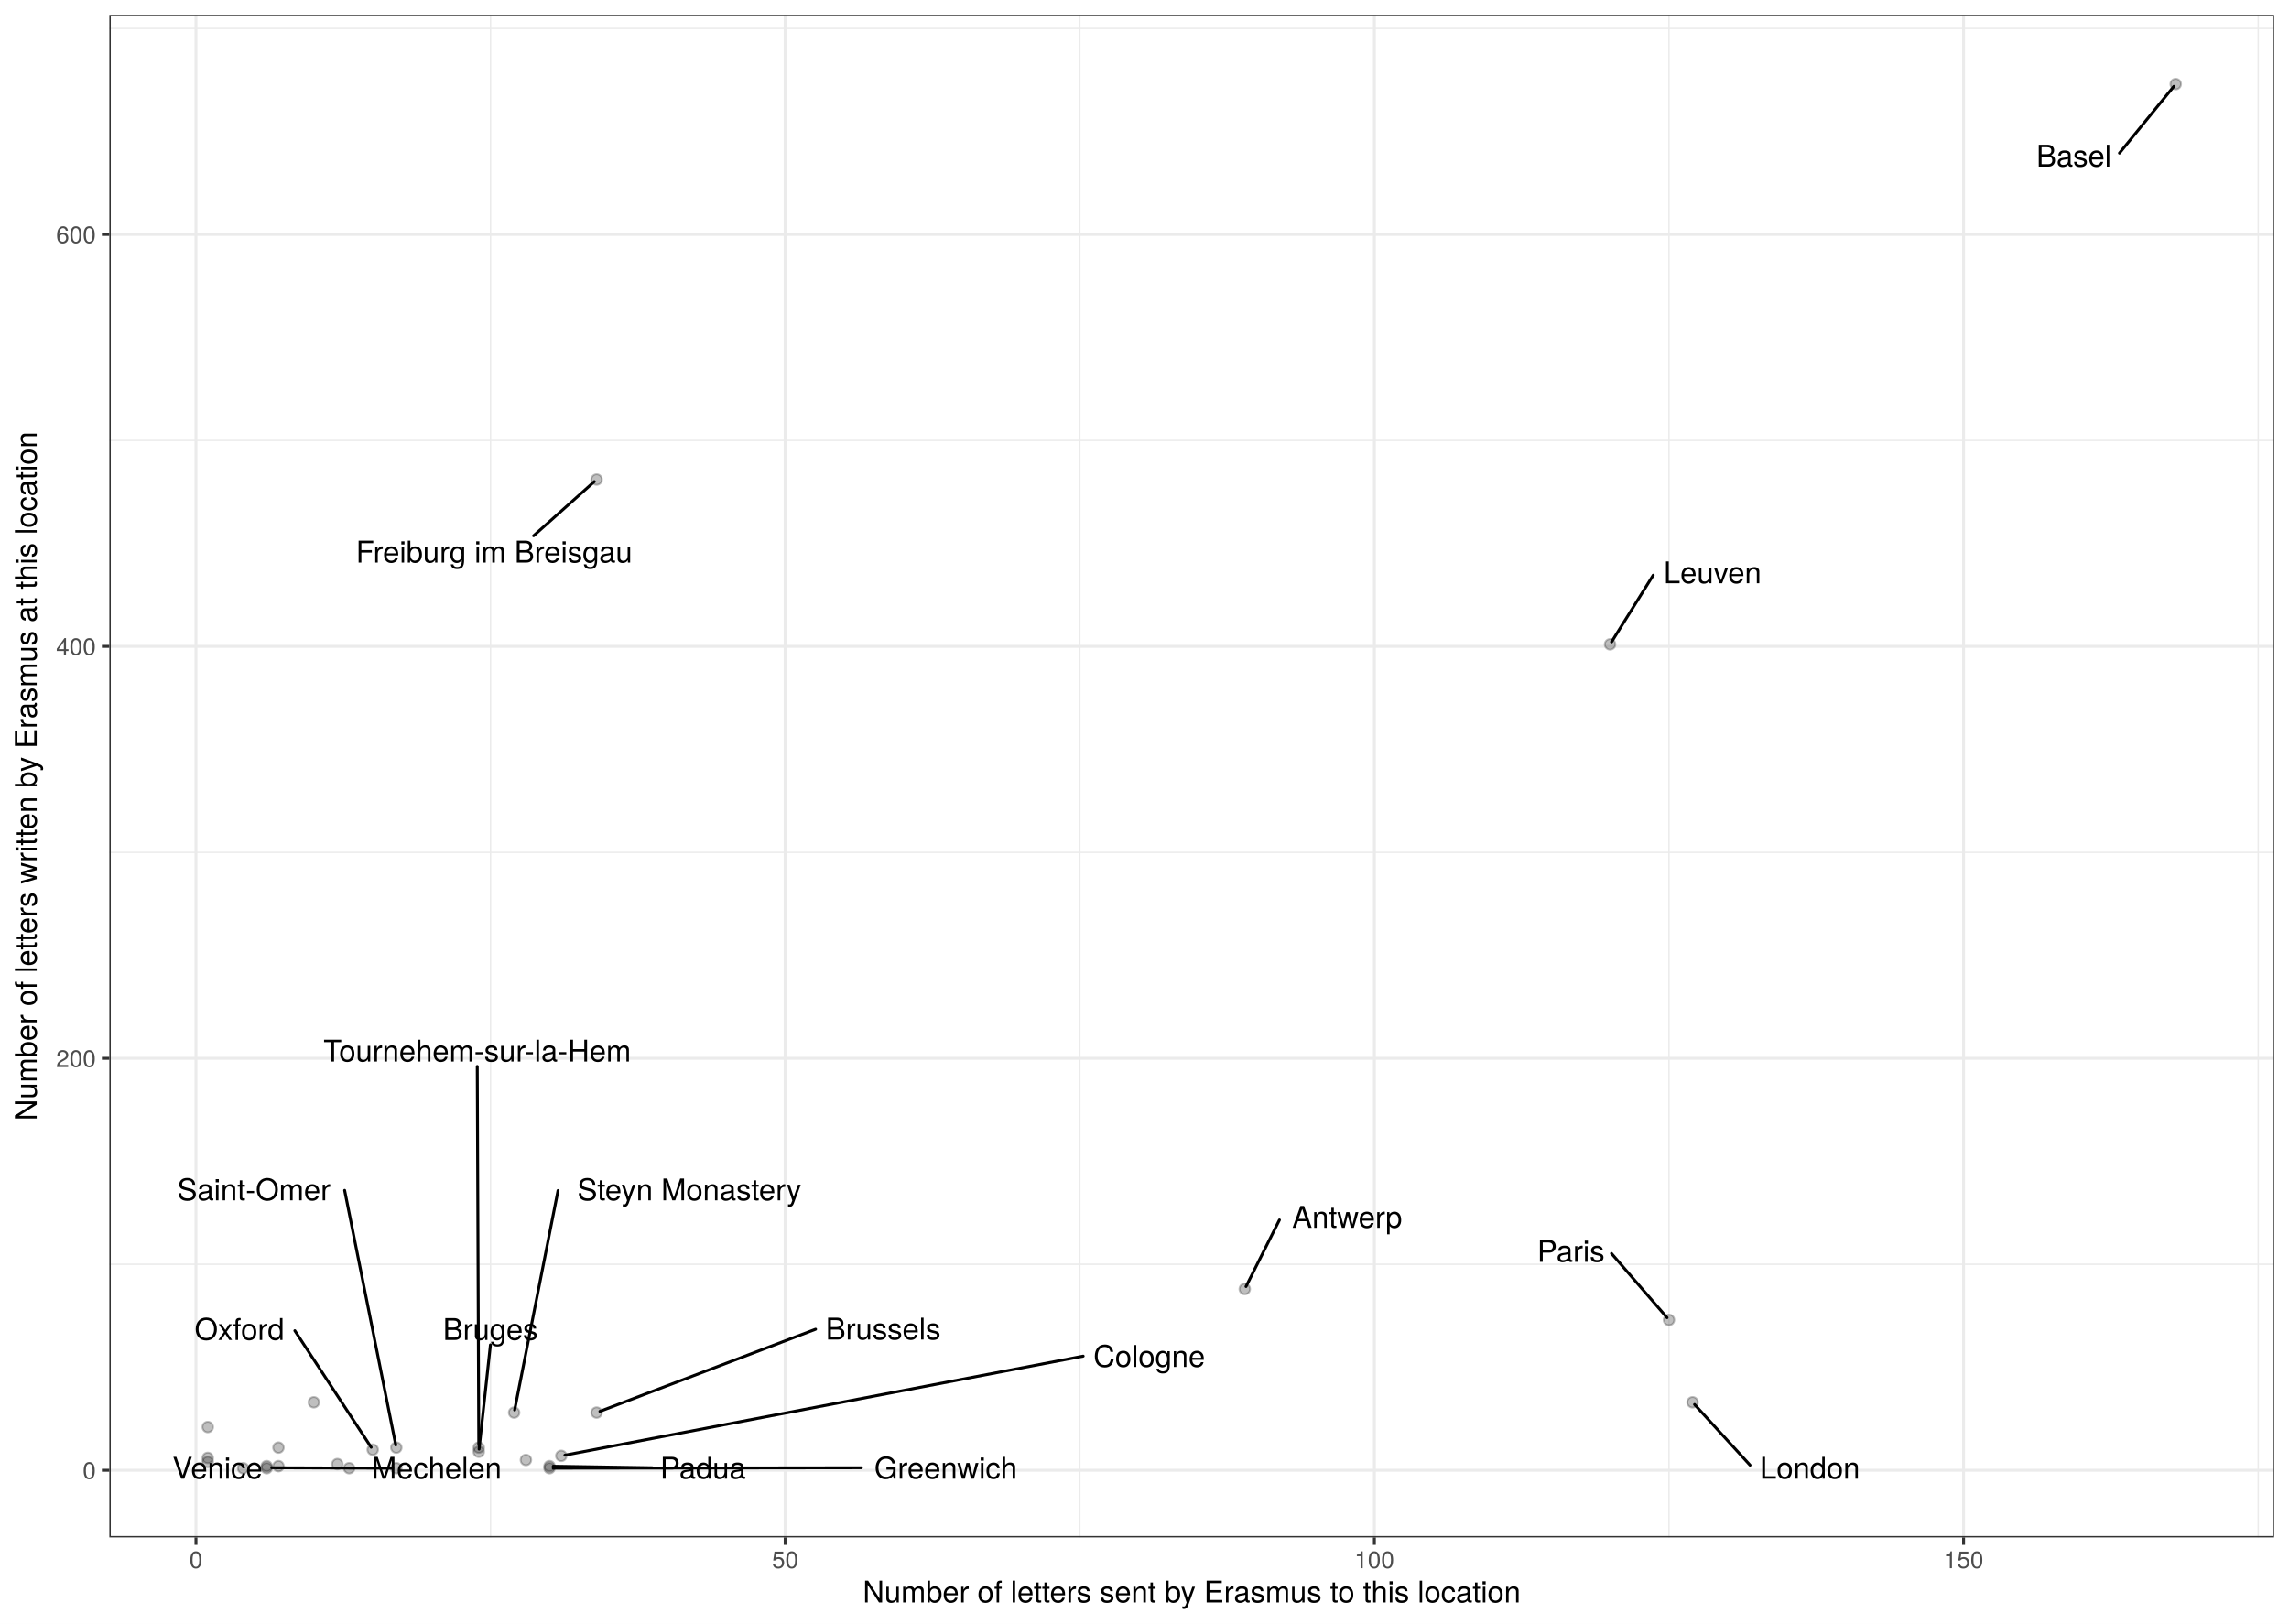
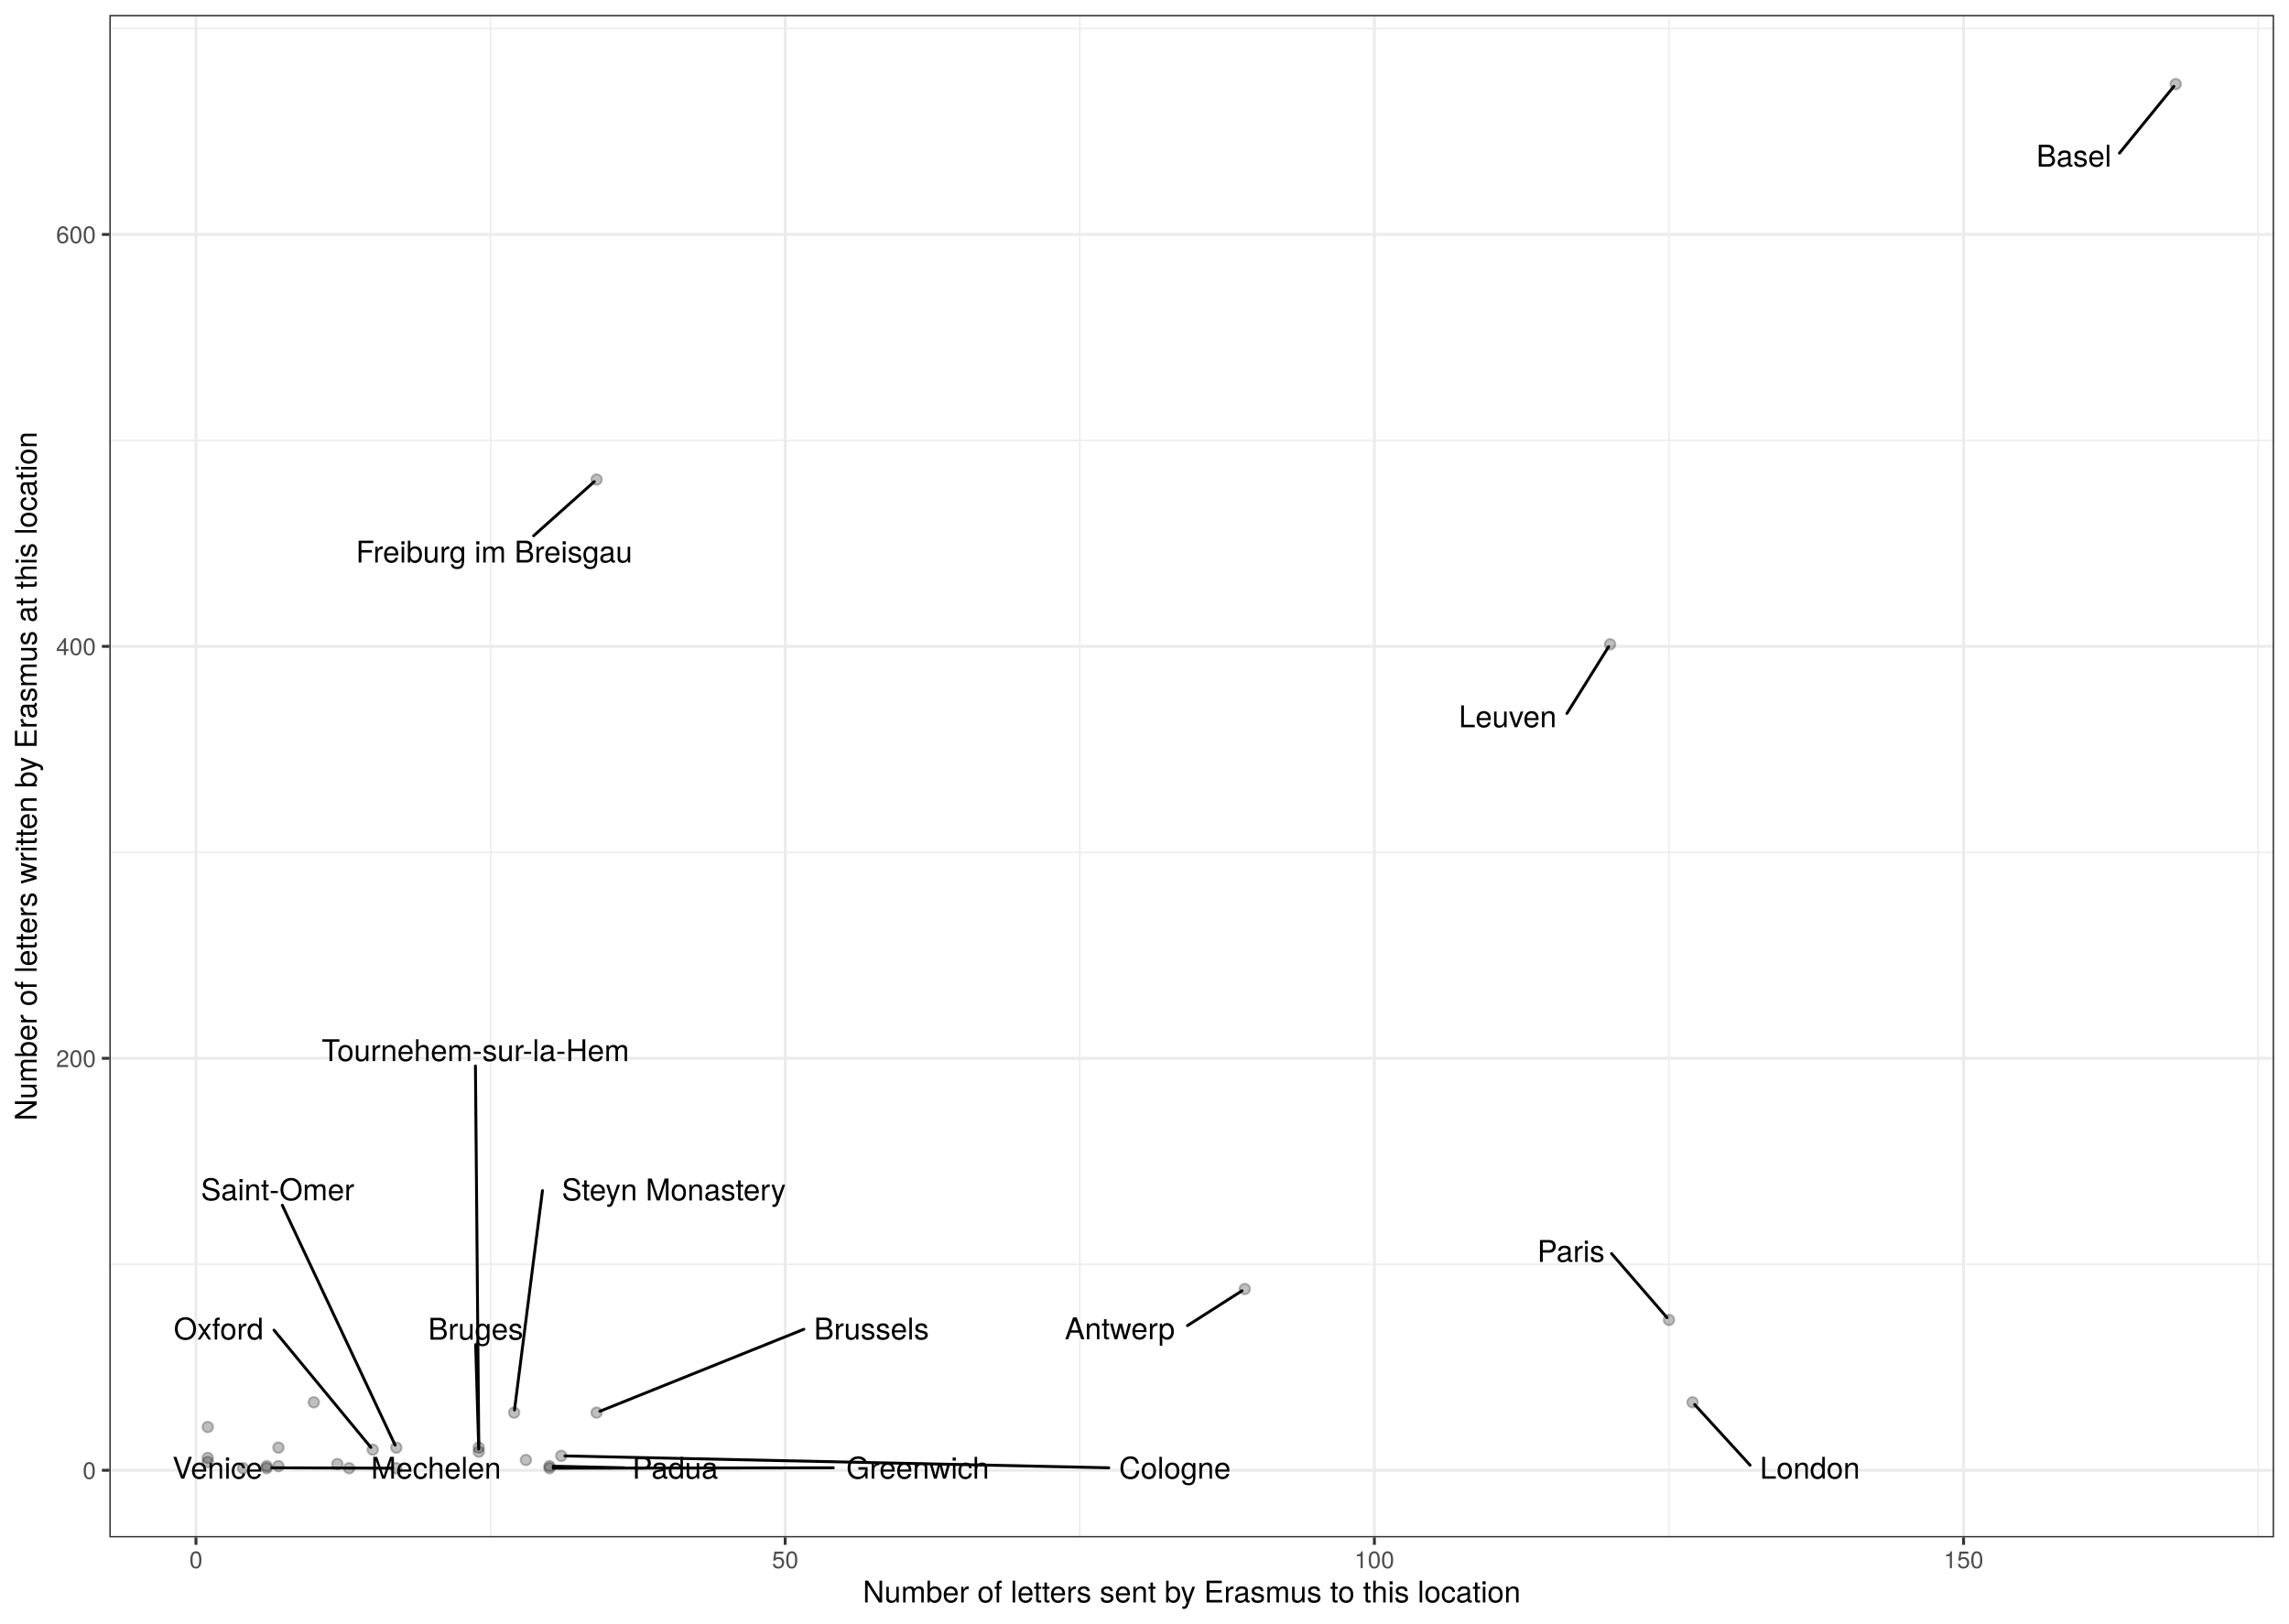
<svg xmlns="http://www.w3.org/2000/svg" class="svglite" width="842.40pt" height="597.60pt" viewBox="0 0 842.40 597.60">
  <defs>
    <style type="text/css">
    .svglite line, .svglite polyline, .svglite polygon, .svglite path, .svglite rect, .svglite circle {
      fill: none;
      stroke: #000000;
      stroke-linecap: round;
      stroke-linejoin: round;
      stroke-miterlimit: 10.00;
    }
    .svglite text {
      white-space: pre;
    }
  </style>
  </defs>
  <rect width="100%" height="100%" style="stroke: none; fill: #FFFFFF;" />
  <defs>
    <clipPath id="cpMC4wMHw4NDIuNDB8MC4wMHw1OTcuNjA=">
      <rect x="0.00" y="0.00" width="842.40" height="597.60" />
    </clipPath>
  </defs>
  <g clip-path="url(#cpMC4wMHw4NDIuNDB8MC4wMHw1OTcuNjA=)">
    <rect x="0" y="-0" width="842.40" height="597.60" style="stroke-width: 1.07; stroke: #FFFFFF; fill: #FFFFFF;" />
  </g>
  <defs>
    <clipPath id="cpNDAuMjR8ODM2LjkyfDUuNDh8NTY1Ljg5">
      <rect x="40.24" y="5.48" width="796.68" height="560.42" />
    </clipPath>
  </defs>
  <g clip-path="url(#cpNDAuMjR8ODM2LjkyfDUuNDh8NTY1Ljg5)">
    <rect x="40.24" y="5.48" width="796.68" height="560.42" style="stroke-width: 1.07; stroke: none; fill: #FFFFFF;" />
    <polyline points="40.24,465.37 836.92,465.37 " style="stroke-width: 0.53; stroke: #EBEBEB; stroke-linecap: butt;" />
    <polyline points="40.24,313.74 836.92,313.74 " style="stroke-width: 0.53; stroke: #EBEBEB; stroke-linecap: butt;" />
    <polyline points="40.24,162.11 836.92,162.11 " style="stroke-width: 0.53; stroke: #EBEBEB; stroke-linecap: butt;" />
    <polyline points="40.24,10.48 836.92,10.48 " style="stroke-width: 0.53; stroke: #EBEBEB; stroke-linecap: butt;" />
    <polyline points="180.54,565.89 180.54,5.48 " style="stroke-width: 0.53; stroke: #EBEBEB; stroke-linecap: butt;" />
    <polyline points="397.38,565.89 397.38,5.48 " style="stroke-width: 0.53; stroke: #EBEBEB; stroke-linecap: butt;" />
    <polyline points="614.22,565.89 614.22,5.48 " style="stroke-width: 0.53; stroke: #EBEBEB; stroke-linecap: butt;" />
    <polyline points="831.07,565.89 831.07,5.48 " style="stroke-width: 0.53; stroke: #EBEBEB; stroke-linecap: butt;" />
    <polyline points="40.24,541.18 836.92,541.18 " style="stroke-width: 1.07; stroke: #EBEBEB; stroke-linecap: butt;" />
    <polyline points="40.24,389.55 836.92,389.55 " style="stroke-width: 1.07; stroke: #EBEBEB; stroke-linecap: butt;" />
    <polyline points="40.24,237.92 836.92,237.92 " style="stroke-width: 1.07; stroke: #EBEBEB; stroke-linecap: butt;" />
    <polyline points="40.24,86.30 836.92,86.30 " style="stroke-width: 1.07; stroke: #EBEBEB; stroke-linecap: butt;" />
    <polyline points="72.12,565.89 72.12,5.48 " style="stroke-width: 1.07; stroke: #EBEBEB; stroke-linecap: butt;" />
    <polyline points="288.96,565.89 288.96,5.48 " style="stroke-width: 1.07; stroke: #EBEBEB; stroke-linecap: butt;" />
    <polyline points="505.80,565.89 505.80,5.48 " style="stroke-width: 1.07; stroke: #EBEBEB; stroke-linecap: butt;" />
    <polyline points="722.64,565.89 722.64,5.48 " style="stroke-width: 1.07; stroke: #EBEBEB; stroke-linecap: butt;" />
    <circle cx="76.46" cy="525.26" r="1.95" style="stroke-width: 0.71; stroke: #000000; stroke-opacity: 0.25; fill: #000000; fill-opacity: 0.25;" />
    <circle cx="458.10" cy="474.46" r="1.95" style="stroke-width: 0.71; stroke: #000000; stroke-opacity: 0.25; fill: #000000; fill-opacity: 0.25;" />
    <circle cx="800.71" cy="30.95" r="1.95" style="stroke-width: 0.71; stroke: #000000; stroke-opacity: 0.25; fill: #000000; fill-opacity: 0.25;" />
    <circle cx="76.46" cy="536.63" r="1.95" style="stroke-width: 0.71; stroke: #000000; stroke-opacity: 0.25; fill: #000000; fill-opacity: 0.25;" />
    <circle cx="176.20" cy="534.36" r="1.95" style="stroke-width: 0.71; stroke: #000000; stroke-opacity: 0.25; fill: #000000; fill-opacity: 0.25;" />
    <circle cx="219.57" cy="519.95" r="1.95" style="stroke-width: 0.71; stroke: #000000; stroke-opacity: 0.25; fill: #000000; fill-opacity: 0.25;" />
    <circle cx="89.47" cy="540.42" r="1.95" style="stroke-width: 0.71; stroke: #000000; stroke-opacity: 0.25; fill: #000000; fill-opacity: 0.25;" />
    <circle cx="115.49" cy="516.16" r="1.95" style="stroke-width: 0.71; stroke: #000000; stroke-opacity: 0.25; fill: #000000; fill-opacity: 0.25;" />
    <circle cx="76.46" cy="538.15" r="1.95" style="stroke-width: 0.71; stroke: #000000; stroke-opacity: 0.25; fill: #000000; fill-opacity: 0.25;" />
    <circle cx="98.14" cy="540.42" r="1.95" style="stroke-width: 0.71; stroke: #000000; stroke-opacity: 0.25; fill: #000000; fill-opacity: 0.25;" />
    <circle cx="219.57" cy="176.52" r="1.95" style="stroke-width: 0.71; stroke: #000000; stroke-opacity: 0.25; fill: #000000; fill-opacity: 0.25;" />
    <circle cx="98.14" cy="539.66" r="1.95" style="stroke-width: 0.71; stroke: #000000; stroke-opacity: 0.25; fill: #000000; fill-opacity: 0.25;" />
    <circle cx="202.23" cy="540.42" r="1.95" style="stroke-width: 0.71; stroke: #000000; stroke-opacity: 0.25; fill: #000000; fill-opacity: 0.25;" />
    <circle cx="206.56" cy="535.87" r="1.95" style="stroke-width: 0.71; stroke: #000000; stroke-opacity: 0.25; fill: #000000; fill-opacity: 0.25;" />
    <circle cx="102.48" cy="539.66" r="1.95" style="stroke-width: 0.71; stroke: #000000; stroke-opacity: 0.25; fill: #000000; fill-opacity: 0.25;" />
    <circle cx="592.54" cy="237.17" r="1.95" style="stroke-width: 0.71; stroke: #000000; stroke-opacity: 0.25; fill: #000000; fill-opacity: 0.25;" />
    <circle cx="128.50" cy="540.42" r="1.95" style="stroke-width: 0.71; stroke: #000000; stroke-opacity: 0.25; fill: #000000; fill-opacity: 0.25;" />
    <circle cx="622.90" cy="516.16" r="1.95" style="stroke-width: 0.71; stroke: #000000; stroke-opacity: 0.25; fill: #000000; fill-opacity: 0.25;" />
    <circle cx="193.55" cy="537.39" r="1.95" style="stroke-width: 0.71; stroke: #000000; stroke-opacity: 0.25; fill: #000000; fill-opacity: 0.25;" />
    <circle cx="102.48" cy="532.84" r="1.95" style="stroke-width: 0.71; stroke: #000000; stroke-opacity: 0.25; fill: #000000; fill-opacity: 0.25;" />
    <circle cx="137.17" cy="533.60" r="1.95" style="stroke-width: 0.71; stroke: #000000; stroke-opacity: 0.25; fill: #000000; fill-opacity: 0.25;" />
    <circle cx="202.23" cy="539.66" r="1.95" style="stroke-width: 0.71; stroke: #000000; stroke-opacity: 0.25; fill: #000000; fill-opacity: 0.25;" />
    <circle cx="614.22" cy="485.84" r="1.95" style="stroke-width: 0.71; stroke: #000000; stroke-opacity: 0.25; fill: #000000; fill-opacity: 0.25;" />
    <circle cx="124.16" cy="538.91" r="1.95" style="stroke-width: 0.71; stroke: #000000; stroke-opacity: 0.25; fill: #000000; fill-opacity: 0.25;" />
    <circle cx="145.85" cy="532.84" r="1.95" style="stroke-width: 0.71; stroke: #000000; stroke-opacity: 0.25; fill: #000000; fill-opacity: 0.25;" />
    <circle cx="189.21" cy="519.95" r="1.95" style="stroke-width: 0.71; stroke: #000000; stroke-opacity: 0.25; fill: #000000; fill-opacity: 0.25;" />
    <circle cx="176.20" cy="532.84" r="1.95" style="stroke-width: 0.71; stroke: #000000; stroke-opacity: 0.25; fill: #000000; fill-opacity: 0.25;" />
    <circle cx="145.85" cy="540.42" r="1.95" style="stroke-width: 0.71; stroke: #000000; stroke-opacity: 0.25; fill: #000000; fill-opacity: 0.25;" />
-     <line x1="470.86" y1="449.04" x2="458.56" y2="473.55" style="stroke-width: 1.07;" />
+     <line x1="437.01" y1="487.93" x2="457.08" y2="475.11" style="stroke-width: 1.07;" />
    <line x1="780.01" y1="56.35" x2="800.02" y2="31.79" style="stroke-width: 1.07;" />
-     <line x1="180.49" y1="495.02" x2="176.31" y2="533.39" style="stroke-width: 1.07;" />
-     <line x1="300.15" y1="489.27" x2="220.78" y2="519.49" style="stroke-width: 1.07;" />
-     <line x1="196.37" y1="197.21" x2="218.72" y2="177.27" style="stroke-width: 1.07;" />
-     <line x1="316.99" y1="540.27" x2="203.60" y2="540.42" style="stroke-width: 1.07;" />
-     <line x1="398.63" y1="499.17" x2="207.89" y2="535.62" style="stroke-width: 1.07;" />
-     <line x1="608.41" y1="211.73" x2="593.09" y2="236.28" style="stroke-width: 1.07;" />
-     <line x1="644.06" y1="539.30" x2="623.64" y2="516.97" style="stroke-width: 1.07;" />
-     <line x1="108.51" y1="489.81" x2="136.60" y2="532.72" style="stroke-width: 1.07;" />
-     <line x1="240.10" y1="540.27" x2="203.60" y2="539.69" style="stroke-width: 1.07;" />
-     <line x1="593.07" y1="461.40" x2="613.51" y2="485.01" style="stroke-width: 1.07;" />
-     <line x1="126.83" y1="438.15" x2="145.65" y2="531.88" style="stroke-width: 1.07;" />
-     <line x1="205.36" y1="438.22" x2="189.40" y2="518.99" style="stroke-width: 1.07;" />
-     <line x1="175.64" y1="392.54" x2="176.20" y2="531.87" style="stroke-width: 1.07;" />
+     <line x1="175.05" y1="494.91" x2="176.18" y2="533.39" style="stroke-width: 1.07;" />
+     <line x1="295.83" y1="489.28" x2="220.76" y2="519.47" style="stroke-width: 1.07;" />
+     <line x1="196.38" y1="197.21" x2="218.72" y2="177.27" style="stroke-width: 1.07;" />
+     <line x1="306.67" y1="540.27" x2="203.60" y2="540.42" style="stroke-width: 1.07;" />
+     <line x1="408.06" y1="540.27" x2="207.93" y2="535.90" style="stroke-width: 1.07;" />
+     <line x1="576.67" y1="262.60" x2="591.99" y2="238.05" style="stroke-width: 1.07;" />
+     <line x1="644.07" y1="539.30" x2="623.64" y2="516.97" style="stroke-width: 1.07;" />
+     <line x1="100.84" y1="489.60" x2="136.48" y2="532.76" style="stroke-width: 1.07;" />
+     <line x1="229.86" y1="540.27" x2="203.60" y2="539.69" style="stroke-width: 1.07;" />
+     <line x1="593.08" y1="461.42" x2="613.51" y2="485.01" style="stroke-width: 1.07;" />
+     <line x1="103.89" y1="443.62" x2="145.41" y2="531.92" style="stroke-width: 1.07;" />
+     <line x1="199.64" y1="438.25" x2="189.34" y2="518.99" style="stroke-width: 1.07;" />
+     <line x1="174.97" y1="392.38" x2="176.20" y2="531.87" style="stroke-width: 1.07;" />
    <line x1="100.03" y1="540.27" x2="144.47" y2="540.42" style="stroke-width: 1.07;" />
-     <text x="495.77" y="451.94" text-anchor="middle" style="font-size: 11.04px; font-family: &quot;TeX Gyre Heros&quot;;" textLength="46.21px" lengthAdjust="spacingAndGlyphs">Antwerp</text>
+     <text x="412.11" y="492.95" text-anchor="middle" style="font-size: 11.04px; font-family: &quot;TeX Gyre Heros&quot;;" textLength="46.21px" lengthAdjust="spacingAndGlyphs">Antwerp</text>
    <text x="763.24" y="61.33" text-anchor="middle" style="font-size: 11.04px; font-family: &quot;TeX Gyre Heros&quot;;" textLength="29.93px" lengthAdjust="spacingAndGlyphs">Basel</text>
-     <text x="180.50" y="493.22" text-anchor="middle" style="font-size: 11.04px; font-family: &quot;TeX Gyre Heros&quot;;" textLength="38.63px" lengthAdjust="spacingAndGlyphs">Bruges</text>
-     <text x="325.04" y="493.06" text-anchor="middle" style="font-size: 11.04px; font-family: &quot;TeX Gyre Heros&quot;;" textLength="46.19px" lengthAdjust="spacingAndGlyphs">Brussels</text>
-     <text x="181.85" y="207.06" text-anchor="middle" style="font-size: 11.04px; font-family: &quot;TeX Gyre Heros&quot;;" textLength="114.06px" lengthAdjust="spacingAndGlyphs">Freiburg im Breisgau</text>
-     <text x="348.06" y="544.29" text-anchor="middle" style="font-size: 11.04px; font-family: &quot;TeX Gyre Heros&quot;;" textLength="58.55px" lengthAdjust="spacingAndGlyphs">Greenwich</text>
-     <text x="422.95" y="503.14" text-anchor="middle" style="font-size: 11.04px; font-family: &quot;TeX Gyre Heros&quot;;" textLength="45.04px" lengthAdjust="spacingAndGlyphs">Cologne</text>
-     <text x="630.23" y="214.69" text-anchor="middle" style="font-size: 11.04px; font-family: &quot;TeX Gyre Heros&quot;;" textLength="40.05px" lengthAdjust="spacingAndGlyphs">Leuven</text>
+     <text x="175.05" y="493.11" text-anchor="middle" style="font-size: 11.04px; font-family: &quot;TeX Gyre Heros&quot;;" textLength="38.63px" lengthAdjust="spacingAndGlyphs">Bruges</text>
+     <text x="320.72" y="493.05" text-anchor="middle" style="font-size: 11.04px; font-family: &quot;TeX Gyre Heros&quot;;" textLength="46.19px" lengthAdjust="spacingAndGlyphs">Brussels</text>
+     <text x="181.86" y="207.05" text-anchor="middle" style="font-size: 11.04px; font-family: &quot;TeX Gyre Heros&quot;;" textLength="114.06px" lengthAdjust="spacingAndGlyphs">Freiburg im Breisgau</text>
+     <text x="337.75" y="544.29" text-anchor="middle" style="font-size: 11.04px; font-family: &quot;TeX Gyre Heros&quot;;" textLength="58.55px" lengthAdjust="spacingAndGlyphs">Greenwich</text>
+     <text x="432.38" y="544.29" text-anchor="middle" style="font-size: 11.04px; font-family: &quot;TeX Gyre Heros&quot;;" textLength="45.04px" lengthAdjust="spacingAndGlyphs">Cologne</text>
+     <text x="554.85" y="267.69" text-anchor="middle" style="font-size: 11.04px; font-family: &quot;TeX Gyre Heros&quot;;" textLength="40.05px" lengthAdjust="spacingAndGlyphs">Leuven</text>
    <text x="666.08" y="544.29" text-anchor="middle" style="font-size: 11.04px; font-family: &quot;TeX Gyre Heros&quot;;" textLength="40.43px" lengthAdjust="spacingAndGlyphs">London</text>
-     <text x="160.68" y="544.29" text-anchor="middle" style="font-size: 11.04px; font-family: &quot;TeX Gyre Heros&quot;;" textLength="53.00px" lengthAdjust="spacingAndGlyphs">Mechelen</text>
-     <text x="88.12" y="493.21" text-anchor="middle" style="font-size: 11.04px; font-family: &quot;TeX Gyre Heros&quot;;" textLength="37.18px" lengthAdjust="spacingAndGlyphs">Oxford</text>
-     <text x="258.73" y="544.29" text-anchor="middle" style="font-size: 11.04px; font-family: &quot;TeX Gyre Heros&quot;;" textLength="33.67px" lengthAdjust="spacingAndGlyphs">Padua</text>
-     <text x="578.14" y="464.47" text-anchor="middle" style="font-size: 11.04px; font-family: &quot;TeX Gyre Heros&quot;;" textLength="26.27px" lengthAdjust="spacingAndGlyphs">Paris</text>
-     <text x="93.44" y="441.82" text-anchor="middle" style="font-size: 11.04px; font-family: &quot;TeX Gyre Heros&quot;;" textLength="63.19px" lengthAdjust="spacingAndGlyphs">Saint-Omer</text>
-     <text x="253.70" y="441.83" text-anchor="middle" style="font-size: 11.04px; font-family: &quot;TeX Gyre Heros&quot;;" textLength="93.09px" lengthAdjust="spacingAndGlyphs">Steyn Monastery</text>
-     <text x="175.64" y="390.74" text-anchor="middle" style="font-size: 11.04px; font-family: &quot;TeX Gyre Heros&quot;;" textLength="125.42px" lengthAdjust="spacingAndGlyphs">Tournehem-sur-la-Hem</text>
+     <text x="160.49" y="544.29" text-anchor="middle" style="font-size: 11.04px; font-family: &quot;TeX Gyre Heros&quot;;" textLength="53.00px" lengthAdjust="spacingAndGlyphs">Mechelen</text>
+     <text x="80.45" y="493.06" text-anchor="middle" style="font-size: 11.04px; font-family: &quot;TeX Gyre Heros&quot;;" textLength="37.18px" lengthAdjust="spacingAndGlyphs">Oxford</text>
+     <text x="248.49" y="544.29" text-anchor="middle" style="font-size: 11.04px; font-family: &quot;TeX Gyre Heros&quot;;" textLength="33.67px" lengthAdjust="spacingAndGlyphs">Padua</text>
+     <text x="578.15" y="464.48" text-anchor="middle" style="font-size: 11.04px; font-family: &quot;TeX Gyre Heros&quot;;" textLength="26.27px" lengthAdjust="spacingAndGlyphs">Paris</text>
+     <text x="102.18" y="441.82" text-anchor="middle" style="font-size: 11.04px; font-family: &quot;TeX Gyre Heros&quot;;" textLength="63.19px" lengthAdjust="spacingAndGlyphs">Saint-Omer</text>
+     <text x="247.98" y="441.86" text-anchor="middle" style="font-size: 11.04px; font-family: &quot;TeX Gyre Heros&quot;;" textLength="93.09px" lengthAdjust="spacingAndGlyphs">Steyn Monastery</text>
+     <text x="174.97" y="390.58" text-anchor="middle" style="font-size: 11.04px; font-family: &quot;TeX Gyre Heros&quot;;" textLength="125.42px" lengthAdjust="spacingAndGlyphs">Tournehem-sur-la-Hem</text>
    <text x="80.04" y="544.29" text-anchor="middle" style="font-size: 11.04px; font-family: &quot;TeX Gyre Heros&quot;;" textLength="36.39px" lengthAdjust="spacingAndGlyphs">Venice</text>
    <rect x="40.24" y="5.48" width="796.68" height="560.42" style="stroke-width: 1.07; stroke: #333333;" />
  </g>
  <g clip-path="url(#cpMC4wMHw4NDIuNDB8MC4wMHw1OTcuNjA=)">
    <text x="35.31" y="544.39" text-anchor="end" style="font-size: 8.80px;fill: #4D4D4D; font-family: &quot;TeX Gyre Heros&quot;;" textLength="5.59px" lengthAdjust="spacingAndGlyphs">0</text>
    <text x="35.31" y="392.76" text-anchor="end" style="font-size: 8.80px;fill: #4D4D4D; font-family: &quot;TeX Gyre Heros&quot;;" textLength="16.78px" lengthAdjust="spacingAndGlyphs">200</text>
    <text x="35.31" y="241.13" text-anchor="end" style="font-size: 8.80px;fill: #4D4D4D; font-family: &quot;TeX Gyre Heros&quot;;" textLength="16.78px" lengthAdjust="spacingAndGlyphs">400</text>
    <text x="35.31" y="89.50" text-anchor="end" style="font-size: 8.80px;fill: #4D4D4D; font-family: &quot;TeX Gyre Heros&quot;;" textLength="16.78px" lengthAdjust="spacingAndGlyphs">600</text>
    <polyline points="37.50,541.18 40.24,541.18 " style="stroke-width: 1.07; stroke: #333333; stroke-linecap: butt;" />
    <polyline points="37.50,389.55 40.24,389.55 " style="stroke-width: 1.07; stroke: #333333; stroke-linecap: butt;" />
    <polyline points="37.50,237.92 40.24,237.92 " style="stroke-width: 1.07; stroke: #333333; stroke-linecap: butt;" />
    <polyline points="37.50,86.30 40.24,86.30 " style="stroke-width: 1.07; stroke: #333333; stroke-linecap: butt;" />
    <polyline points="72.12,568.63 72.12,565.89 " style="stroke-width: 1.07; stroke: #333333; stroke-linecap: butt;" />
    <polyline points="288.96,568.63 288.96,565.89 " style="stroke-width: 1.07; stroke: #333333; stroke-linecap: butt;" />
    <polyline points="505.80,568.63 505.80,565.89 " style="stroke-width: 1.07; stroke: #333333; stroke-linecap: butt;" />
    <polyline points="722.64,568.63 722.64,565.89 " style="stroke-width: 1.07; stroke: #333333; stroke-linecap: butt;" />
    <text x="72.12" y="577.24" text-anchor="middle" style="font-size: 8.80px;fill: #4D4D4D; font-family: &quot;TeX Gyre Heros&quot;;" textLength="5.59px" lengthAdjust="spacingAndGlyphs">0</text>
    <text x="288.96" y="577.24" text-anchor="middle" style="font-size: 8.80px;fill: #4D4D4D; font-family: &quot;TeX Gyre Heros&quot;;" textLength="11.19px" lengthAdjust="spacingAndGlyphs">50</text>
    <text x="505.80" y="577.24" text-anchor="middle" style="font-size: 8.80px;fill: #4D4D4D; font-family: &quot;TeX Gyre Heros&quot;;" textLength="16.78px" lengthAdjust="spacingAndGlyphs">100</text>
    <text x="722.64" y="577.24" text-anchor="middle" style="font-size: 8.80px;fill: #4D4D4D; font-family: &quot;TeX Gyre Heros&quot;;" textLength="16.78px" lengthAdjust="spacingAndGlyphs">150</text>
    <text x="438.58" y="589.83" text-anchor="middle" style="font-size: 11.00px; font-family: &quot;TeX Gyre Heros&quot;;" textLength="277.66px" lengthAdjust="spacingAndGlyphs">Number of letters sent by Erasmus to this location</text>
    <text transform="translate(13.50,285.69) rotate(-90)" text-anchor="middle" style="font-size: 11.00px; font-family: &quot;TeX Gyre Heros&quot;;" textLength="292.83px" lengthAdjust="spacingAndGlyphs">Number of letters written by Erasmus at this location</text>
  </g>
</svg>
